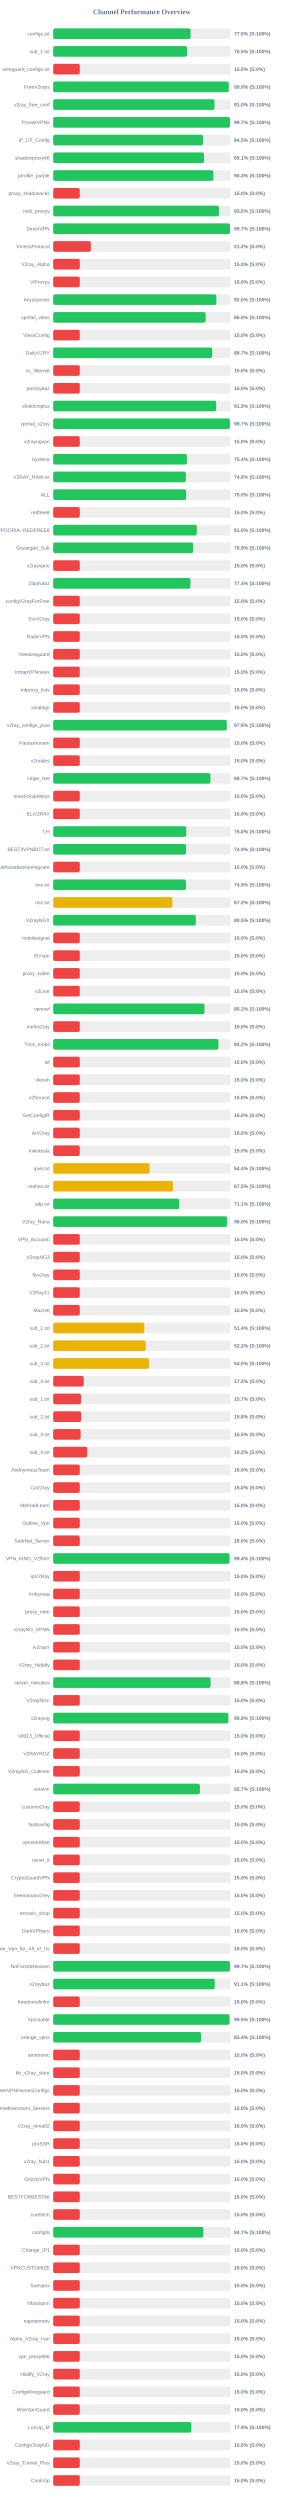
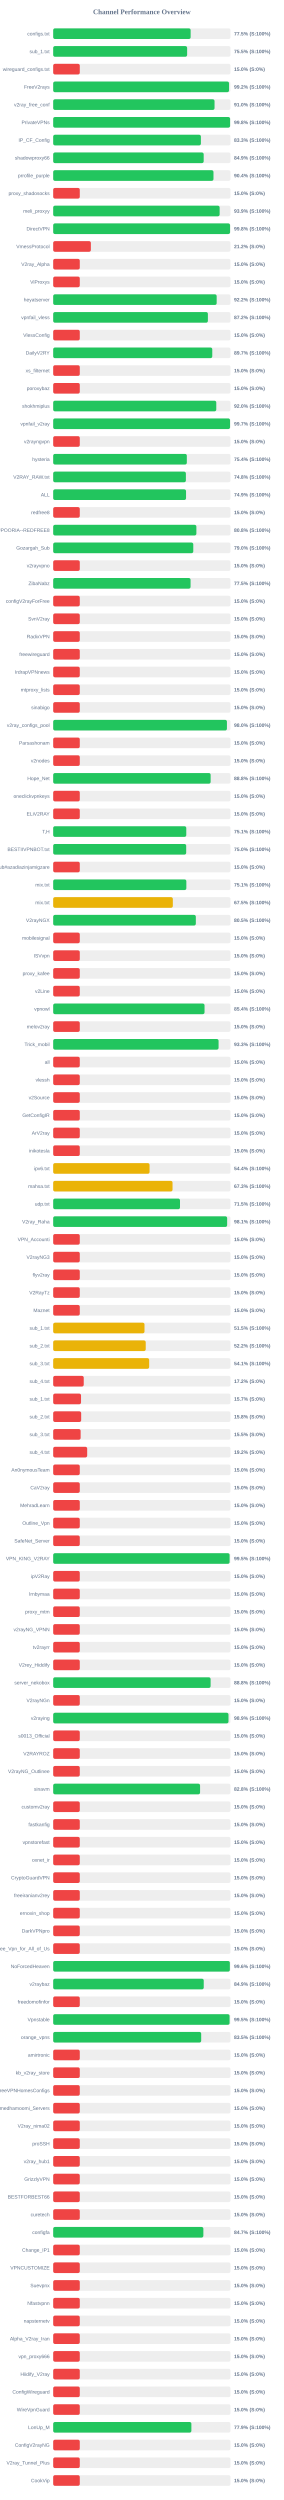
<svg xmlns="http://www.w3.org/2000/svg" width="800" height="7050" version="1.1">
  <style>
        .row { font: 14px Arial; fill: #64748b; }
        .score { font: bold 14px Arial; fill: #64748b; }
    </style>
  <text x="400" y="40" text-anchor="middle" font-size="20px" font-weight="bold" fill="#64748b">Channel Performance Overview</text>
  <rect x="150" y="80" width="500" height="30" fill="#eee" rx="5" />
-   <rect x="150" y="80" width="387.45" height="30" fill="#22c55e" rx="5" />
+   <rect x="150" y="80" width="387.6" height="30" fill="#22c55e" rx="5" />
  <text x="140" y="100" text-anchor="end" class="row">configs.txt</text>
  <text x="660" y="100" text-anchor="start" class="score">77.5% (S:100%)</text>
  <rect x="150" y="130" width="500" height="30" fill="#eee" rx="5" />
-   <rect x="150" y="130" width="377.3" height="30" fill="#22c55e" rx="5" />
+   <rect x="150" y="130" width="377.7" height="30" fill="#22c55e" rx="5" />
  <text x="140" y="150" text-anchor="end" class="row">sub_1.txt</text>
  <text x="660" y="150" text-anchor="start" class="score">75.5% (S:100%)</text>
  <rect x="150" y="180" width="500" height="30" fill="#eee" rx="5" />
  <rect x="150" y="180" width="75.0" height="30" fill="#ef4444" rx="5" />
  <text x="140" y="200" text-anchor="end" class="row">wireguard_configs.txt</text>
  <text x="660" y="200" text-anchor="start" class="score">15.0% (S:0%)</text>
  <rect x="150" y="230" width="500" height="30" fill="#eee" rx="5" />
-   <rect x="150" y="230" width="495.05" height="30" fill="#22c55e" rx="5" />
+   <rect x="150" y="230" width="495.9" height="30" fill="#22c55e" rx="5" />
  <text x="140" y="250" text-anchor="end" class="row">FreeV2rays</text>
-   <text x="660" y="250" text-anchor="start" class="score">99.0% (S:100%)</text>
+   <text x="660" y="250" text-anchor="start" class="score">99.2% (S:100%)</text>
  <rect x="150" y="280" width="500" height="30" fill="#eee" rx="5" />
-   <rect x="150" y="280" width="454.8" height="30" fill="#22c55e" rx="5" />
+   <rect x="150" y="280" width="455.0" height="30" fill="#22c55e" rx="5" />
  <text x="140" y="300" text-anchor="end" class="row">v2ray_free_conf</text>
  <text x="660" y="300" text-anchor="start" class="score">91.0% (S:100%)</text>
  <rect x="150" y="330" width="500" height="30" fill="#eee" rx="5" />
-   <rect x="150" y="330" width="498.6" height="30" fill="#22c55e" rx="5" />
+   <rect x="150" y="330" width="498.85" height="30" fill="#22c55e" rx="5" />
  <text x="140" y="350" text-anchor="end" class="row">PrivateVPNs</text>
-   <text x="660" y="350" text-anchor="start" class="score">99.7% (S:100%)</text>
+   <text x="660" y="350" text-anchor="start" class="score">99.8% (S:100%)</text>
  <rect x="150" y="380" width="500" height="30" fill="#eee" rx="5" />
-   <rect x="150" y="380" width="422.4" height="30" fill="#22c55e" rx="5" />
+   <rect x="150" y="380" width="416.55" height="30" fill="#22c55e" rx="5" />
  <text x="140" y="400" text-anchor="end" class="row">IP_CF_Config</text>
-   <text x="660" y="400" text-anchor="start" class="score">84.5% (S:100%)</text>
+   <text x="660" y="400" text-anchor="start" class="score">83.3% (S:100%)</text>
  <rect x="150" y="430" width="500" height="30" fill="#eee" rx="5" />
-   <rect x="150" y="430" width="425.3" height="30" fill="#22c55e" rx="5" />
+   <rect x="150" y="430" width="424.4" height="30" fill="#22c55e" rx="5" />
  <text x="140" y="450" text-anchor="end" class="row">shadowproxy66</text>
-   <text x="660" y="450" text-anchor="start" class="score">85.1% (S:100%)</text>
+   <text x="660" y="450" text-anchor="start" class="score">84.9% (S:100%)</text>
  <rect x="150" y="480" width="500" height="30" fill="#eee" rx="5" />
-   <rect x="150" y="480" width="451.75" height="30" fill="#22c55e" rx="5" />
+   <rect x="150" y="480" width="452.0" height="30" fill="#22c55e" rx="5" />
  <text x="140" y="500" text-anchor="end" class="row">prrofile_purple</text>
-   <text x="660" y="500" text-anchor="start" class="score">90.3% (S:100%)</text>
+   <text x="660" y="500" text-anchor="start" class="score">90.4% (S:100%)</text>
  <rect x="150" y="530" width="500" height="30" fill="#eee" rx="5" />
  <rect x="150" y="530" width="75.0" height="30" fill="#ef4444" rx="5" />
  <text x="140" y="550" text-anchor="end" class="row">proxy_shadosocks</text>
  <text x="660" y="550" text-anchor="start" class="score">15.0% (S:0%)</text>
  <rect x="150" y="580" width="500" height="30" fill="#eee" rx="5" />
-   <rect x="150" y="580" width="467.45" height="30" fill="#22c55e" rx="5" />
+   <rect x="150" y="580" width="469.4" height="30" fill="#22c55e" rx="5" />
  <text x="140" y="600" text-anchor="end" class="row">meli_proxyy</text>
-   <text x="660" y="600" text-anchor="start" class="score">93.5% (S:100%)</text>
+   <text x="660" y="600" text-anchor="start" class="score">93.9% (S:100%)</text>
  <rect x="150" y="630" width="500" height="30" fill="#eee" rx="5" />
-   <rect x="150" y="630" width="498.6" height="30" fill="#22c55e" rx="5" />
+   <rect x="150" y="630" width="498.75" height="30" fill="#22c55e" rx="5" />
  <text x="140" y="650" text-anchor="end" class="row">DirectVPN</text>
-   <text x="660" y="650" text-anchor="start" class="score">99.7% (S:100%)</text>
+   <text x="660" y="650" text-anchor="start" class="score">99.8% (S:100%)</text>
  <rect x="150" y="680" width="500" height="30" fill="#eee" rx="5" />
  <rect x="150" y="680" width="106.25" height="30" fill="#ef4444" rx="5" />
  <text x="140" y="700" text-anchor="end" class="row">VmessProtocol</text>
  <text x="660" y="700" text-anchor="start" class="score">21.2% (S:0%)</text>
  <rect x="150" y="730" width="500" height="30" fill="#eee" rx="5" />
  <rect x="150" y="730" width="75.0" height="30" fill="#ef4444" rx="5" />
  <text x="140" y="750" text-anchor="end" class="row">V2ray_Alpha</text>
  <text x="660" y="750" text-anchor="start" class="score">15.0% (S:0%)</text>
  <rect x="150" y="780" width="500" height="30" fill="#eee" rx="5" />
  <rect x="150" y="780" width="75.0" height="30" fill="#ef4444" rx="5" />
  <text x="140" y="800" text-anchor="end" class="row">ViProxys</text>
  <text x="660" y="800" text-anchor="start" class="score">15.0% (S:0%)</text>
  <rect x="150" y="830" width="500" height="30" fill="#eee" rx="5" />
-   <rect x="150" y="830" width="460.1" height="30" fill="#22c55e" rx="5" />
+   <rect x="150" y="830" width="461.0" height="30" fill="#22c55e" rx="5" />
  <text x="140" y="850" text-anchor="end" class="row">heyatserver</text>
-   <text x="660" y="850" text-anchor="start" class="score">92.0% (S:100%)</text>
+   <text x="660" y="850" text-anchor="start" class="score">92.2% (S:100%)</text>
  <rect x="150" y="880" width="500" height="30" fill="#eee" rx="5" />
-   <rect x="150" y="880" width="429.85" height="30" fill="#22c55e" rx="5" />
+   <rect x="150" y="880" width="436.25" height="30" fill="#22c55e" rx="5" />
  <text x="140" y="900" text-anchor="end" class="row">vpnfail_vless</text>
-   <text x="660" y="900" text-anchor="start" class="score">86.0% (S:100%)</text>
+   <text x="660" y="900" text-anchor="start" class="score">87.2% (S:100%)</text>
  <rect x="150" y="930" width="500" height="30" fill="#eee" rx="5" />
  <rect x="150" y="930" width="75.0" height="30" fill="#ef4444" rx="5" />
  <text x="140" y="950" text-anchor="end" class="row">VlessConfig</text>
  <text x="660" y="950" text-anchor="start" class="score">15.0% (S:0%)</text>
  <rect x="150" y="980" width="500" height="30" fill="#eee" rx="5" />
-   <rect x="150" y="980" width="448.4" height="30" fill="#22c55e" rx="5" />
+   <rect x="150" y="980" width="448.6" height="30" fill="#22c55e" rx="5" />
  <text x="140" y="1000" text-anchor="end" class="row">DailyV2RY</text>
  <text x="660" y="1000" text-anchor="start" class="score">89.7% (S:100%)</text>
  <rect x="150" y="1030" width="500" height="30" fill="#eee" rx="5" />
  <rect x="150" y="1030" width="75.0" height="30" fill="#ef4444" rx="5" />
  <text x="140" y="1050" text-anchor="end" class="row">xs_filternet</text>
  <text x="660" y="1050" text-anchor="start" class="score">15.0% (S:0%)</text>
  <rect x="150" y="1080" width="500" height="30" fill="#eee" rx="5" />
  <rect x="150" y="1080" width="75.0" height="30" fill="#ef4444" rx="5" />
  <text x="140" y="1100" text-anchor="end" class="row">poroxybaz</text>
  <text x="660" y="1100" text-anchor="start" class="score">15.0% (S:0%)</text>
  <rect x="150" y="1130" width="500" height="30" fill="#eee" rx="5" />
-   <rect x="150" y="1130" width="459.65" height="30" fill="#22c55e" rx="5" />
+   <rect x="150" y="1130" width="459.9" height="30" fill="#22c55e" rx="5" />
  <text x="140" y="1150" text-anchor="end" class="row">shokhmiplus</text>
-   <text x="660" y="1150" text-anchor="start" class="score">91.9% (S:100%)</text>
+   <text x="660" y="1150" text-anchor="start" class="score">92.0% (S:100%)</text>
  <rect x="150" y="1180" width="500" height="30" fill="#eee" rx="5" />
-   <rect x="150" y="1180" width="498.4" height="30" fill="#22c55e" rx="5" />
+   <rect x="150" y="1180" width="498.7" height="30" fill="#22c55e" rx="5" />
  <text x="140" y="1200" text-anchor="end" class="row">vpnfail_v2ray</text>
  <text x="660" y="1200" text-anchor="start" class="score">99.7% (S:100%)</text>
  <rect x="150" y="1230" width="500" height="30" fill="#eee" rx="5" />
  <rect x="150" y="1230" width="75.0" height="30" fill="#ef4444" rx="5" />
  <text x="140" y="1250" text-anchor="end" class="row">v2rayngvpn</text>
  <text x="660" y="1250" text-anchor="start" class="score">15.0% (S:0%)</text>
  <rect x="150" y="1280" width="500" height="30" fill="#eee" rx="5" />
-   <rect x="150" y="1280" width="377.05" height="30" fill="#22c55e" rx="5" />
+   <rect x="150" y="1280" width="376.85" height="30" fill="#22c55e" rx="5" />
  <text x="140" y="1300" text-anchor="end" class="row">hysteria</text>
  <text x="660" y="1300" text-anchor="start" class="score">75.4% (S:100%)</text>
  <rect x="150" y="1330" width="500" height="30" fill="#eee" rx="5" />
-   <rect x="150" y="1330" width="374.15" height="30" fill="#22c55e" rx="5" />
+   <rect x="150" y="1330" width="374.2" height="30" fill="#22c55e" rx="5" />
  <text x="140" y="1350" text-anchor="end" class="row">V2RAY_RAW.txt</text>
  <text x="660" y="1350" text-anchor="start" class="score">74.8% (S:100%)</text>
  <rect x="150" y="1380" width="500" height="30" fill="#eee" rx="5" />
-   <rect x="150" y="1380" width="374.9" height="30" fill="#22c55e" rx="5" />
+   <rect x="150" y="1380" width="374.65" height="30" fill="#22c55e" rx="5" />
  <text x="140" y="1400" text-anchor="end" class="row">ALL</text>
-   <text x="660" y="1400" text-anchor="start" class="score">75.0% (S:100%)</text>
+   <text x="660" y="1400" text-anchor="start" class="score">74.9% (S:100%)</text>
  <rect x="150" y="1430" width="500" height="30" fill="#eee" rx="5" />
  <rect x="150" y="1430" width="75.0" height="30" fill="#ef4444" rx="5" />
  <text x="140" y="1450" text-anchor="end" class="row">redfree8</text>
  <text x="660" y="1450" text-anchor="start" class="score">15.0% (S:0%)</text>
  <rect x="150" y="1480" width="500" height="30" fill="#eee" rx="5" />
-   <rect x="150" y="1480" width="405.0" height="30" fill="#22c55e" rx="5" />
+   <rect x="150" y="1480" width="403.8" height="30" fill="#22c55e" rx="5" />
  <text x="140" y="1500" text-anchor="end" class="row">POORIA--REDFREE8.txt#POORIA--REDFREE8</text>
-   <text x="660" y="1500" text-anchor="start" class="score">81.0% (S:100%)</text>
+   <text x="660" y="1500" text-anchor="start" class="score">80.8% (S:100%)</text>
  <rect x="150" y="1530" width="500" height="30" fill="#eee" rx="5" />
-   <rect x="150" y="1530" width="394.7" height="30" fill="#22c55e" rx="5" />
+   <rect x="150" y="1530" width="395.05" height="30" fill="#22c55e" rx="5" />
  <text x="140" y="1550" text-anchor="end" class="row">Gozargah_Sub</text>
-   <text x="660" y="1550" text-anchor="start" class="score">78.9% (S:100%)</text>
+   <text x="660" y="1550" text-anchor="start" class="score">79.0% (S:100%)</text>
  <rect x="150" y="1580" width="500" height="30" fill="#eee" rx="5" />
  <rect x="150" y="1580" width="75.0" height="30" fill="#ef4444" rx="5" />
  <text x="140" y="1600" text-anchor="end" class="row">v2rayvpno</text>
  <text x="660" y="1600" text-anchor="start" class="score">15.0% (S:0%)</text>
  <rect x="150" y="1630" width="500" height="30" fill="#eee" rx="5" />
-   <rect x="150" y="1630" width="387.05" height="30" fill="#22c55e" rx="5" />
+   <rect x="150" y="1630" width="387.4" height="30" fill="#22c55e" rx="5" />
  <text x="140" y="1650" text-anchor="end" class="row">ZibaNabz</text>
-   <text x="660" y="1650" text-anchor="start" class="score">77.4% (S:100%)</text>
+   <text x="660" y="1650" text-anchor="start" class="score">77.5% (S:100%)</text>
  <rect x="150" y="1680" width="500" height="30" fill="#eee" rx="5" />
  <rect x="150" y="1680" width="75.0" height="30" fill="#ef4444" rx="5" />
  <text x="140" y="1700" text-anchor="end" class="row">configV2rayForFree</text>
  <text x="660" y="1700" text-anchor="start" class="score">15.0% (S:0%)</text>
  <rect x="150" y="1730" width="500" height="30" fill="#eee" rx="5" />
  <rect x="150" y="1730" width="75.0" height="30" fill="#ef4444" rx="5" />
  <text x="140" y="1750" text-anchor="end" class="row">SvnV2ray</text>
  <text x="660" y="1750" text-anchor="start" class="score">15.0% (S:0%)</text>
  <rect x="150" y="1780" width="500" height="30" fill="#eee" rx="5" />
  <rect x="150" y="1780" width="75.0" height="30" fill="#ef4444" rx="5" />
  <text x="140" y="1800" text-anchor="end" class="row">RadixVPN</text>
  <text x="660" y="1800" text-anchor="start" class="score">15.0% (S:0%)</text>
  <rect x="150" y="1830" width="500" height="30" fill="#eee" rx="5" />
  <rect x="150" y="1830" width="75.0" height="30" fill="#ef4444" rx="5" />
  <text x="140" y="1850" text-anchor="end" class="row">freewireguard</text>
  <text x="660" y="1850" text-anchor="start" class="score">15.0% (S:0%)</text>
  <rect x="150" y="1880" width="500" height="30" fill="#eee" rx="5" />
  <rect x="150" y="1880" width="75.0" height="30" fill="#ef4444" rx="5" />
  <text x="140" y="1900" text-anchor="end" class="row">IrdrapVPNnews</text>
  <text x="660" y="1900" text-anchor="start" class="score">15.0% (S:0%)</text>
  <rect x="150" y="1930" width="500" height="30" fill="#eee" rx="5" />
  <rect x="150" y="1930" width="75.0" height="30" fill="#ef4444" rx="5" />
  <text x="140" y="1950" text-anchor="end" class="row">mtproxy_lists</text>
  <text x="660" y="1950" text-anchor="start" class="score">15.0% (S:0%)</text>
  <rect x="150" y="1980" width="500" height="30" fill="#eee" rx="5" />
  <rect x="150" y="1980" width="75.0" height="30" fill="#ef4444" rx="5" />
  <text x="140" y="2000" text-anchor="end" class="row">sinabigo</text>
  <text x="660" y="2000" text-anchor="start" class="score">15.0% (S:0%)</text>
  <rect x="150" y="2030" width="500" height="30" fill="#eee" rx="5" />
-   <rect x="150" y="2030" width="489.55" height="30" fill="#22c55e" rx="5" />
+   <rect x="150" y="2030" width="489.95" height="30" fill="#22c55e" rx="5" />
  <text x="140" y="2050" text-anchor="end" class="row">v2ray_configs_pool</text>
-   <text x="660" y="2050" text-anchor="start" class="score">97.9% (S:100%)</text>
+   <text x="660" y="2050" text-anchor="start" class="score">98.0% (S:100%)</text>
  <rect x="150" y="2080" width="500" height="30" fill="#eee" rx="5" />
  <rect x="150" y="2080" width="75.0" height="30" fill="#ef4444" rx="5" />
  <text x="140" y="2100" text-anchor="end" class="row">Parsashonam</text>
  <text x="660" y="2100" text-anchor="start" class="score">15.0% (S:0%)</text>
  <rect x="150" y="2130" width="500" height="30" fill="#eee" rx="5" />
  <rect x="150" y="2130" width="75.0" height="30" fill="#ef4444" rx="5" />
  <text x="140" y="2150" text-anchor="end" class="row">v2nodes</text>
  <text x="660" y="2150" text-anchor="start" class="score">15.0% (S:0%)</text>
  <rect x="150" y="2180" width="500" height="30" fill="#eee" rx="5" />
-   <rect x="150" y="2180" width="443.5" height="30" fill="#22c55e" rx="5" />
+   <rect x="150" y="2180" width="444.0" height="30" fill="#22c55e" rx="5" />
  <text x="140" y="2200" text-anchor="end" class="row">Hope_Net</text>
-   <text x="660" y="2200" text-anchor="start" class="score">88.7% (S:100%)</text>
+   <text x="660" y="2200" text-anchor="start" class="score">88.8% (S:100%)</text>
  <rect x="150" y="2230" width="500" height="30" fill="#eee" rx="5" />
  <rect x="150" y="2230" width="75.0" height="30" fill="#ef4444" rx="5" />
  <text x="140" y="2250" text-anchor="end" class="row">oneclickvpnkeys</text>
  <text x="660" y="2250" text-anchor="start" class="score">15.0% (S:0%)</text>
  <rect x="150" y="2280" width="500" height="30" fill="#eee" rx="5" />
  <rect x="150" y="2280" width="75.0" height="30" fill="#ef4444" rx="5" />
  <text x="140" y="2300" text-anchor="end" class="row">ELiV2RAY</text>
  <text x="660" y="2300" text-anchor="start" class="score">15.0% (S:0%)</text>
  <rect x="150" y="2330" width="500" height="30" fill="#eee" rx="5" />
-   <rect x="150" y="2330" width="375.25" height="30" fill="#22c55e" rx="5" />
+   <rect x="150" y="2330" width="375.3" height="30" fill="#22c55e" rx="5" />
  <text x="140" y="2350" text-anchor="end" class="row">T,H</text>
-   <text x="660" y="2350" text-anchor="start" class="score">75.0% (S:100%)</text>
+   <text x="660" y="2350" text-anchor="start" class="score">75.1% (S:100%)</text>
  <rect x="150" y="2380" width="500" height="30" fill="#eee" rx="5" />
-   <rect x="150" y="2380" width="374.7" height="30" fill="#22c55e" rx="5" />
+   <rect x="150" y="2380" width="375.05" height="30" fill="#22c55e" rx="5" />
  <text x="140" y="2400" text-anchor="end" class="row">BESTIIVPNBOT.txt</text>
-   <text x="660" y="2400" text-anchor="start" class="score">74.9% (S:100%)</text>
+   <text x="660" y="2400" text-anchor="start" class="score">75.0% (S:100%)</text>
  <rect x="150" y="2430" width="500" height="30" fill="#eee" rx="5" />
  <rect x="150" y="2430" width="75.0" height="30" fill="#ef4444" rx="5" />
  <text x="140" y="2450" text-anchor="end" class="row">Sub#azadiazinjamigzare</text>
  <text x="660" y="2450" text-anchor="start" class="score">15.0% (S:0%)</text>
  <rect x="150" y="2480" width="500" height="30" fill="#eee" rx="5" />
-   <rect x="150" y="2480" width="374.45" height="30" fill="#22c55e" rx="5" />
+   <rect x="150" y="2480" width="375.5" height="30" fill="#22c55e" rx="5" />
  <text x="140" y="2500" text-anchor="end" class="row">mix.txt</text>
-   <text x="660" y="2500" text-anchor="start" class="score">74.9% (S:100%)</text>
+   <text x="660" y="2500" text-anchor="start" class="score">75.1% (S:100%)</text>
  <rect x="150" y="2530" width="500" height="30" fill="#eee" rx="5" />
-   <rect x="150" y="2530" width="336.15" height="30" fill="#eab308" rx="5" />
+   <rect x="150" y="2530" width="337.4" height="30" fill="#eab308" rx="5" />
  <text x="140" y="2550" text-anchor="end" class="row">mix.txt</text>
-   <text x="660" y="2550" text-anchor="start" class="score">67.2% (S:100%)</text>
+   <text x="660" y="2550" text-anchor="start" class="score">67.5% (S:100%)</text>
  <rect x="150" y="2580" width="500" height="30" fill="#eee" rx="5" />
  <rect x="150" y="2580" width="402.25" height="30" fill="#22c55e" rx="5" />
  <text x="140" y="2600" text-anchor="end" class="row">V2rayNGX</text>
  <text x="660" y="2600" text-anchor="start" class="score">80.5% (S:100%)</text>
  <rect x="150" y="2630" width="500" height="30" fill="#eee" rx="5" />
  <rect x="150" y="2630" width="75.0" height="30" fill="#ef4444" rx="5" />
  <text x="140" y="2650" text-anchor="end" class="row">mobilesignal</text>
  <text x="660" y="2650" text-anchor="start" class="score">15.0% (S:0%)</text>
  <rect x="150" y="2680" width="500" height="30" fill="#eee" rx="5" />
  <rect x="150" y="2680" width="75.0" height="30" fill="#ef4444" rx="5" />
  <text x="140" y="2700" text-anchor="end" class="row">ISVvpn</text>
  <text x="660" y="2700" text-anchor="start" class="score">15.0% (S:0%)</text>
  <rect x="150" y="2730" width="500" height="30" fill="#eee" rx="5" />
  <rect x="150" y="2730" width="75.0" height="30" fill="#ef4444" rx="5" />
  <text x="140" y="2750" text-anchor="end" class="row">proxy_kafee</text>
  <text x="660" y="2750" text-anchor="start" class="score">15.0% (S:0%)</text>
  <rect x="150" y="2780" width="500" height="30" fill="#eee" rx="5" />
  <rect x="150" y="2780" width="75.0" height="30" fill="#ef4444" rx="5" />
  <text x="140" y="2800" text-anchor="end" class="row">v2Line</text>
  <text x="660" y="2800" text-anchor="start" class="score">15.0% (S:0%)</text>
  <rect x="150" y="2830" width="500" height="30" fill="#eee" rx="5" />
-   <rect x="150" y="2830" width="426.75" height="30" fill="#22c55e" rx="5" />
+   <rect x="150" y="2830" width="426.8" height="30" fill="#22c55e" rx="5" />
  <text x="140" y="2850" text-anchor="end" class="row">vpnowl</text>
-   <text x="660" y="2850" text-anchor="start" class="score">85.3% (S:100%)</text>
+   <text x="660" y="2850" text-anchor="start" class="score">85.4% (S:100%)</text>
  <rect x="150" y="2880" width="500" height="30" fill="#eee" rx="5" />
  <rect x="150" y="2880" width="75.0" height="30" fill="#ef4444" rx="5" />
  <text x="140" y="2900" text-anchor="end" class="row">melov2ray</text>
  <text x="660" y="2900" text-anchor="start" class="score">15.0% (S:0%)</text>
  <rect x="150" y="2930" width="500" height="30" fill="#eee" rx="5" />
-   <rect x="150" y="2930" width="466.0" height="30" fill="#22c55e" rx="5" />
+   <rect x="150" y="2930" width="466.4" height="30" fill="#22c55e" rx="5" />
  <text x="140" y="2950" text-anchor="end" class="row">Trick_mobil</text>
-   <text x="660" y="2950" text-anchor="start" class="score">93.2% (S:100%)</text>
+   <text x="660" y="2950" text-anchor="start" class="score">93.3% (S:100%)</text>
  <rect x="150" y="2980" width="500" height="30" fill="#eee" rx="5" />
  <rect x="150" y="2980" width="75.0" height="30" fill="#ef4444" rx="5" />
  <text x="140" y="3000" text-anchor="end" class="row">all</text>
  <text x="660" y="3000" text-anchor="start" class="score">15.0% (S:0%)</text>
  <rect x="150" y="3030" width="500" height="30" fill="#eee" rx="5" />
  <rect x="150" y="3030" width="75.0" height="30" fill="#ef4444" rx="5" />
  <text x="140" y="3050" text-anchor="end" class="row">vlessh</text>
  <text x="660" y="3050" text-anchor="start" class="score">15.0% (S:0%)</text>
  <rect x="150" y="3080" width="500" height="30" fill="#eee" rx="5" />
  <rect x="150" y="3080" width="75.0" height="30" fill="#ef4444" rx="5" />
  <text x="140" y="3100" text-anchor="end" class="row">v2Source</text>
  <text x="660" y="3100" text-anchor="start" class="score">15.0% (S:0%)</text>
  <rect x="150" y="3130" width="500" height="30" fill="#eee" rx="5" />
  <rect x="150" y="3130" width="75.0" height="30" fill="#ef4444" rx="5" />
  <text x="140" y="3150" text-anchor="end" class="row">GetConfigIR</text>
  <text x="660" y="3150" text-anchor="start" class="score">15.0% (S:0%)</text>
  <rect x="150" y="3180" width="500" height="30" fill="#eee" rx="5" />
  <rect x="150" y="3180" width="75.0" height="30" fill="#ef4444" rx="5" />
  <text x="140" y="3200" text-anchor="end" class="row">ArV2ray</text>
  <text x="660" y="3200" text-anchor="start" class="score">15.0% (S:0%)</text>
  <rect x="150" y="3230" width="500" height="30" fill="#eee" rx="5" />
  <rect x="150" y="3230" width="75.0" height="30" fill="#ef4444" rx="5" />
  <text x="140" y="3250" text-anchor="end" class="row">inikotesla</text>
  <text x="660" y="3250" text-anchor="start" class="score">15.0% (S:0%)</text>
  <rect x="150" y="3280" width="500" height="30" fill="#eee" rx="5" />
  <rect x="150" y="3280" width="271.75" height="30" fill="#eab308" rx="5" />
  <text x="140" y="3300" text-anchor="end" class="row">ipv6.txt</text>
  <text x="660" y="3300" text-anchor="start" class="score">54.4% (S:100%)</text>
  <rect x="150" y="3330" width="500" height="30" fill="#eee" rx="5" />
-   <rect x="150" y="3330" width="337.65" height="30" fill="#eab308" rx="5" />
+   <rect x="150" y="3330" width="336.55" height="30" fill="#eab308" rx="5" />
  <text x="140" y="3350" text-anchor="end" class="row">mahsa.txt</text>
-   <text x="660" y="3350" text-anchor="start" class="score">67.5% (S:100%)</text>
+   <text x="660" y="3350" text-anchor="start" class="score">67.3% (S:100%)</text>
  <rect x="150" y="3380" width="500" height="30" fill="#eee" rx="5" />
-   <rect x="150" y="3380" width="355.35" height="30" fill="#22c55e" rx="5" />
+   <rect x="150" y="3380" width="357.6" height="30" fill="#22c55e" rx="5" />
  <text x="140" y="3400" text-anchor="end" class="row">udp.txt</text>
-   <text x="660" y="3400" text-anchor="start" class="score">71.1% (S:100%)</text>
+   <text x="660" y="3400" text-anchor="start" class="score">71.5% (S:100%)</text>
  <rect x="150" y="3430" width="500" height="30" fill="#eee" rx="5" />
-   <rect x="150" y="3430" width="490.25" height="30" fill="#22c55e" rx="5" />
+   <rect x="150" y="3430" width="490.55" height="30" fill="#22c55e" rx="5" />
  <text x="140" y="3450" text-anchor="end" class="row">V2ray_Raha</text>
-   <text x="660" y="3450" text-anchor="start" class="score">98.0% (S:100%)</text>
+   <text x="660" y="3450" text-anchor="start" class="score">98.1% (S:100%)</text>
  <rect x="150" y="3480" width="500" height="30" fill="#eee" rx="5" />
  <rect x="150" y="3480" width="75.0" height="30" fill="#ef4444" rx="5" />
  <text x="140" y="3500" text-anchor="end" class="row">VPN_Accounti</text>
  <text x="660" y="3500" text-anchor="start" class="score">15.0% (S:0%)</text>
  <rect x="150" y="3530" width="500" height="30" fill="#eee" rx="5" />
  <rect x="150" y="3530" width="75.0" height="30" fill="#ef4444" rx="5" />
  <text x="140" y="3550" text-anchor="end" class="row">V2rayNG3</text>
  <text x="660" y="3550" text-anchor="start" class="score">15.0% (S:0%)</text>
  <rect x="150" y="3580" width="500" height="30" fill="#eee" rx="5" />
  <rect x="150" y="3580" width="75.0" height="30" fill="#ef4444" rx="5" />
  <text x="140" y="3600" text-anchor="end" class="row">flyv2ray</text>
  <text x="660" y="3600" text-anchor="start" class="score">15.0% (S:0%)</text>
  <rect x="150" y="3630" width="500" height="30" fill="#eee" rx="5" />
  <rect x="150" y="3630" width="75.0" height="30" fill="#ef4444" rx="5" />
  <text x="140" y="3650" text-anchor="end" class="row">V2RayTz</text>
  <text x="660" y="3650" text-anchor="start" class="score">15.0% (S:0%)</text>
  <rect x="150" y="3680" width="500" height="30" fill="#eee" rx="5" />
  <rect x="150" y="3680" width="75.0" height="30" fill="#ef4444" rx="5" />
  <text x="140" y="3700" text-anchor="end" class="row">Maznet</text>
  <text x="660" y="3700" text-anchor="start" class="score">15.0% (S:0%)</text>
  <rect x="150" y="3730" width="500" height="30" fill="#eee" rx="5" />
-   <rect x="150" y="3730" width="256.95" height="30" fill="#eab308" rx="5" />
+   <rect x="150" y="3730" width="257.5" height="30" fill="#eab308" rx="5" />
  <text x="140" y="3750" text-anchor="end" class="row">sub_1.txt</text>
-   <text x="660" y="3750" text-anchor="start" class="score">51.4% (S:100%)</text>
+   <text x="660" y="3750" text-anchor="start" class="score">51.5% (S:100%)</text>
  <rect x="150" y="3780" width="500" height="30" fill="#eee" rx="5" />
-   <rect x="150" y="3780" width="260.8" height="30" fill="#eab308" rx="5" />
+   <rect x="150" y="3780" width="260.95" height="30" fill="#eab308" rx="5" />
  <text x="140" y="3800" text-anchor="end" class="row">sub_2.txt</text>
  <text x="660" y="3800" text-anchor="start" class="score">52.2% (S:100%)</text>
  <rect x="150" y="3830" width="500" height="30" fill="#eee" rx="5" />
-   <rect x="150" y="3830" width="269.9" height="30" fill="#eab308" rx="5" />
+   <rect x="150" y="3830" width="270.65" height="30" fill="#eab308" rx="5" />
  <text x="140" y="3850" text-anchor="end" class="row">sub_3.txt</text>
-   <text x="660" y="3850" text-anchor="start" class="score">54.0% (S:100%)</text>
+   <text x="660" y="3850" text-anchor="start" class="score">54.1% (S:100%)</text>
  <rect x="150" y="3880" width="500" height="30" fill="#eee" rx="5" />
  <rect x="150" y="3880" width="86.15" height="30" fill="#ef4444" rx="5" />
  <text x="140" y="3900" text-anchor="end" class="row">sub_4.txt</text>
  <text x="660" y="3900" text-anchor="start" class="score">17.2% (S:0%)</text>
  <rect x="150" y="3930" width="500" height="30" fill="#eee" rx="5" />
  <rect x="150" y="3930" width="78.5" height="30" fill="#ef4444" rx="5" />
  <text x="140" y="3950" text-anchor="end" class="row">sub_1.txt</text>
  <text x="660" y="3950" text-anchor="start" class="score">15.7% (S:0%)</text>
  <rect x="150" y="3980" width="500" height="30" fill="#eee" rx="5" />
  <rect x="150" y="3980" width="78.9" height="30" fill="#ef4444" rx="5" />
  <text x="140" y="4000" text-anchor="end" class="row">sub_2.txt</text>
  <text x="660" y="4000" text-anchor="start" class="score">15.8% (S:0%)</text>
  <rect x="150" y="4030" width="500" height="30" fill="#eee" rx="5" />
  <rect x="150" y="4030" width="77.4" height="30" fill="#ef4444" rx="5" />
  <text x="140" y="4050" text-anchor="end" class="row">sub_3.txt</text>
  <text x="660" y="4050" text-anchor="start" class="score">15.5% (S:0%)</text>
  <rect x="150" y="4080" width="500" height="30" fill="#eee" rx="5" />
  <rect x="150" y="4080" width="95.85" height="30" fill="#ef4444" rx="5" />
  <text x="140" y="4100" text-anchor="end" class="row">sub_4.txt</text>
  <text x="660" y="4100" text-anchor="start" class="score">19.2% (S:0%)</text>
  <rect x="150" y="4130" width="500" height="30" fill="#eee" rx="5" />
  <rect x="150" y="4130" width="75.0" height="30" fill="#ef4444" rx="5" />
  <text x="140" y="4150" text-anchor="end" class="row">An0nymousTeam</text>
  <text x="660" y="4150" text-anchor="start" class="score">15.0% (S:0%)</text>
  <rect x="150" y="4180" width="500" height="30" fill="#eee" rx="5" />
  <rect x="150" y="4180" width="75.0" height="30" fill="#ef4444" rx="5" />
  <text x="140" y="4200" text-anchor="end" class="row">CaV2ray</text>
  <text x="660" y="4200" text-anchor="start" class="score">15.0% (S:0%)</text>
  <rect x="150" y="4230" width="500" height="30" fill="#eee" rx="5" />
  <rect x="150" y="4230" width="75.0" height="30" fill="#ef4444" rx="5" />
  <text x="140" y="4250" text-anchor="end" class="row">MehradLearn</text>
  <text x="660" y="4250" text-anchor="start" class="score">15.0% (S:0%)</text>
  <rect x="150" y="4280" width="500" height="30" fill="#eee" rx="5" />
  <rect x="150" y="4280" width="75.0" height="30" fill="#ef4444" rx="5" />
  <text x="140" y="4300" text-anchor="end" class="row">Outline_Vpn</text>
  <text x="660" y="4300" text-anchor="start" class="score">15.0% (S:0%)</text>
  <rect x="150" y="4330" width="500" height="30" fill="#eee" rx="5" />
  <rect x="150" y="4330" width="75.0" height="30" fill="#ef4444" rx="5" />
  <text x="140" y="4350" text-anchor="end" class="row">SafeNet_Server</text>
  <text x="660" y="4350" text-anchor="start" class="score">15.0% (S:0%)</text>
  <rect x="150" y="4380" width="500" height="30" fill="#eee" rx="5" />
-   <rect x="150" y="4380" width="497.1" height="30" fill="#22c55e" rx="5" />
+   <rect x="150" y="4380" width="497.5" height="30" fill="#22c55e" rx="5" />
  <text x="140" y="4400" text-anchor="end" class="row">VPN_KING_V2RAY</text>
-   <text x="660" y="4400" text-anchor="start" class="score">99.4% (S:100%)</text>
+   <text x="660" y="4400" text-anchor="start" class="score">99.5% (S:100%)</text>
  <rect x="150" y="4430" width="500" height="30" fill="#eee" rx="5" />
  <rect x="150" y="4430" width="75.0" height="30" fill="#ef4444" rx="5" />
  <text x="140" y="4450" text-anchor="end" class="row">ipV2Ray</text>
  <text x="660" y="4450" text-anchor="start" class="score">15.0% (S:0%)</text>
  <rect x="150" y="4480" width="500" height="30" fill="#eee" rx="5" />
  <rect x="150" y="4480" width="75.0" height="30" fill="#ef4444" rx="5" />
  <text x="140" y="4500" text-anchor="end" class="row">lrnbymaa</text>
  <text x="660" y="4500" text-anchor="start" class="score">15.0% (S:0%)</text>
  <rect x="150" y="4530" width="500" height="30" fill="#eee" rx="5" />
  <rect x="150" y="4530" width="75.0" height="30" fill="#ef4444" rx="5" />
  <text x="140" y="4550" text-anchor="end" class="row">proxy_mtm</text>
  <text x="660" y="4550" text-anchor="start" class="score">15.0% (S:0%)</text>
  <rect x="150" y="4580" width="500" height="30" fill="#eee" rx="5" />
  <rect x="150" y="4580" width="75.0" height="30" fill="#ef4444" rx="5" />
  <text x="140" y="4600" text-anchor="end" class="row">v2rayNG_VPNN</text>
  <text x="660" y="4600" text-anchor="start" class="score">15.0% (S:0%)</text>
  <rect x="150" y="4630" width="500" height="30" fill="#eee" rx="5" />
  <rect x="150" y="4630" width="75.0" height="30" fill="#ef4444" rx="5" />
  <text x="140" y="4650" text-anchor="end" class="row">tv2rayrr</text>
  <text x="660" y="4650" text-anchor="start" class="score">15.0% (S:0%)</text>
  <rect x="150" y="4680" width="500" height="30" fill="#eee" rx="5" />
  <rect x="150" y="4680" width="75.0" height="30" fill="#ef4444" rx="5" />
  <text x="140" y="4700" text-anchor="end" class="row">V2rey_Hiddify</text>
  <text x="660" y="4700" text-anchor="start" class="score">15.0% (S:0%)</text>
  <rect x="150" y="4730" width="500" height="30" fill="#eee" rx="5" />
-   <rect x="150" y="4730" width="443.8" height="30" fill="#22c55e" rx="5" />
+   <rect x="150" y="4730" width="443.9" height="30" fill="#22c55e" rx="5" />
  <text x="140" y="4750" text-anchor="end" class="row">server_nekobox</text>
  <text x="660" y="4750" text-anchor="start" class="score">88.8% (S:100%)</text>
  <rect x="150" y="4780" width="500" height="30" fill="#eee" rx="5" />
  <rect x="150" y="4780" width="75.0" height="30" fill="#ef4444" rx="5" />
  <text x="140" y="4800" text-anchor="end" class="row">V2rayNGn</text>
  <text x="660" y="4800" text-anchor="start" class="score">15.0% (S:0%)</text>
  <rect x="150" y="4830" width="500" height="30" fill="#eee" rx="5" />
-   <rect x="150" y="4830" width="493.85" height="30" fill="#22c55e" rx="5" />
+   <rect x="150" y="4830" width="494.35" height="30" fill="#22c55e" rx="5" />
  <text x="140" y="4850" text-anchor="end" class="row">v2raying</text>
-   <text x="660" y="4850" text-anchor="start" class="score">98.8% (S:100%)</text>
+   <text x="660" y="4850" text-anchor="start" class="score">98.9% (S:100%)</text>
  <rect x="150" y="4880" width="500" height="30" fill="#eee" rx="5" />
  <rect x="150" y="4880" width="75.0" height="30" fill="#ef4444" rx="5" />
  <text x="140" y="4900" text-anchor="end" class="row">s0013_Official</text>
  <text x="660" y="4900" text-anchor="start" class="score">15.0% (S:0%)</text>
  <rect x="150" y="4930" width="500" height="30" fill="#eee" rx="5" />
  <rect x="150" y="4930" width="75.0" height="30" fill="#ef4444" rx="5" />
  <text x="140" y="4950" text-anchor="end" class="row">V2RAYROZ</text>
  <text x="660" y="4950" text-anchor="start" class="score">15.0% (S:0%)</text>
  <rect x="150" y="4980" width="500" height="30" fill="#eee" rx="5" />
  <rect x="150" y="4980" width="75.0" height="30" fill="#ef4444" rx="5" />
  <text x="140" y="5000" text-anchor="end" class="row">V2rayNG_Outlinee</text>
  <text x="660" y="5000" text-anchor="start" class="score">15.0% (S:0%)</text>
  <rect x="150" y="5030" width="500" height="30" fill="#eee" rx="5" />
-   <rect x="150" y="5030" width="413.7" height="30" fill="#22c55e" rx="5" />
+   <rect x="150" y="5030" width="414.2" height="30" fill="#22c55e" rx="5" />
  <text x="140" y="5050" text-anchor="end" class="row">sinavm</text>
-   <text x="660" y="5050" text-anchor="start" class="score">82.7% (S:100%)</text>
+   <text x="660" y="5050" text-anchor="start" class="score">82.8% (S:100%)</text>
  <rect x="150" y="5080" width="500" height="30" fill="#eee" rx="5" />
  <rect x="150" y="5080" width="75.0" height="30" fill="#ef4444" rx="5" />
  <text x="140" y="5100" text-anchor="end" class="row">customv2ray</text>
  <text x="660" y="5100" text-anchor="start" class="score">15.0% (S:0%)</text>
  <rect x="150" y="5130" width="500" height="30" fill="#eee" rx="5" />
  <rect x="150" y="5130" width="75.0" height="30" fill="#ef4444" rx="5" />
  <text x="140" y="5150" text-anchor="end" class="row">fastkanfig</text>
  <text x="660" y="5150" text-anchor="start" class="score">15.0% (S:0%)</text>
  <rect x="150" y="5180" width="500" height="30" fill="#eee" rx="5" />
  <rect x="150" y="5180" width="75.0" height="30" fill="#ef4444" rx="5" />
  <text x="140" y="5200" text-anchor="end" class="row">vpnstorefast</text>
  <text x="660" y="5200" text-anchor="start" class="score">15.0% (S:0%)</text>
  <rect x="150" y="5230" width="500" height="30" fill="#eee" rx="5" />
  <rect x="150" y="5230" width="75.0" height="30" fill="#ef4444" rx="5" />
  <text x="140" y="5250" text-anchor="end" class="row">oxnet_ir</text>
  <text x="660" y="5250" text-anchor="start" class="score">15.0% (S:0%)</text>
  <rect x="150" y="5280" width="500" height="30" fill="#eee" rx="5" />
  <rect x="150" y="5280" width="75.0" height="30" fill="#ef4444" rx="5" />
  <text x="140" y="5300" text-anchor="end" class="row">CryptoGuardVPN</text>
  <text x="660" y="5300" text-anchor="start" class="score">15.0% (S:0%)</text>
  <rect x="150" y="5330" width="500" height="30" fill="#eee" rx="5" />
  <rect x="150" y="5330" width="75.0" height="30" fill="#ef4444" rx="5" />
  <text x="140" y="5350" text-anchor="end" class="row">freeiranianv2rey</text>
  <text x="660" y="5350" text-anchor="start" class="score">15.0% (S:0%)</text>
  <rect x="150" y="5380" width="500" height="30" fill="#eee" rx="5" />
  <rect x="150" y="5380" width="75.0" height="30" fill="#ef4444" rx="5" />
  <text x="140" y="5400" text-anchor="end" class="row">ernoxin_shop</text>
  <text x="660" y="5400" text-anchor="start" class="score">15.0% (S:0%)</text>
  <rect x="150" y="5430" width="500" height="30" fill="#eee" rx="5" />
  <rect x="150" y="5430" width="75.0" height="30" fill="#ef4444" rx="5" />
  <text x="140" y="5450" text-anchor="end" class="row">DarkVPNpro</text>
  <text x="660" y="5450" text-anchor="start" class="score">15.0% (S:0%)</text>
  <rect x="150" y="5480" width="500" height="30" fill="#eee" rx="5" />
  <rect x="150" y="5480" width="75.0" height="30" fill="#ef4444" rx="5" />
  <text x="140" y="5500" text-anchor="end" class="row">Free_Vpn_for_All_of_Us</text>
  <text x="660" y="5500" text-anchor="start" class="score">15.0% (S:0%)</text>
  <rect x="150" y="5530" width="500" height="30" fill="#eee" rx="5" />
-   <rect x="150" y="5530" width="498.5" height="30" fill="#22c55e" rx="5" />
+   <rect x="150" y="5530" width="498.2" height="30" fill="#22c55e" rx="5" />
  <text x="140" y="5550" text-anchor="end" class="row">NoForcedHeaven</text>
-   <text x="660" y="5550" text-anchor="start" class="score">99.7% (S:100%)</text>
+   <text x="660" y="5550" text-anchor="start" class="score">99.6% (S:100%)</text>
  <rect x="150" y="5580" width="500" height="30" fill="#eee" rx="5" />
-   <rect x="150" y="5580" width="455.55" height="30" fill="#22c55e" rx="5" />
+   <rect x="150" y="5580" width="424.55" height="30" fill="#22c55e" rx="5" />
  <text x="140" y="5600" text-anchor="end" class="row">v2raybaz</text>
-   <text x="660" y="5600" text-anchor="start" class="score">91.1% (S:100%)</text>
+   <text x="660" y="5600" text-anchor="start" class="score">84.9% (S:100%)</text>
  <rect x="150" y="5630" width="500" height="30" fill="#eee" rx="5" />
  <rect x="150" y="5630" width="75.0" height="30" fill="#ef4444" rx="5" />
  <text x="140" y="5650" text-anchor="end" class="row">freedomofinfor</text>
  <text x="660" y="5650" text-anchor="start" class="score">15.0% (S:0%)</text>
  <rect x="150" y="5680" width="500" height="30" fill="#eee" rx="5" />
-   <rect x="150" y="5680" width="497.25" height="30" fill="#22c55e" rx="5" />
+   <rect x="150" y="5680" width="497.4" height="30" fill="#22c55e" rx="5" />
  <text x="140" y="5700" text-anchor="end" class="row">Vpnstable</text>
  <text x="660" y="5700" text-anchor="start" class="score">99.5% (S:100%)</text>
  <rect x="150" y="5730" width="500" height="30" fill="#eee" rx="5" />
-   <rect x="150" y="5730" width="416.95" height="30" fill="#22c55e" rx="5" />
+   <rect x="150" y="5730" width="417.35" height="30" fill="#22c55e" rx="5" />
  <text x="140" y="5750" text-anchor="end" class="row">orange_vpns</text>
-   <text x="660" y="5750" text-anchor="start" class="score">83.4% (S:100%)</text>
+   <text x="660" y="5750" text-anchor="start" class="score">83.5% (S:100%)</text>
  <rect x="150" y="5780" width="500" height="30" fill="#eee" rx="5" />
  <rect x="150" y="5780" width="75.0" height="30" fill="#ef4444" rx="5" />
  <text x="140" y="5800" text-anchor="end" class="row">amirtronic</text>
  <text x="660" y="5800" text-anchor="start" class="score">15.0% (S:0%)</text>
  <rect x="150" y="5830" width="500" height="30" fill="#eee" rx="5" />
  <rect x="150" y="5830" width="75.0" height="30" fill="#ef4444" rx="5" />
  <text x="140" y="5850" text-anchor="end" class="row">kb_v2ray_store</text>
  <text x="660" y="5850" text-anchor="start" class="score">15.0% (S:0%)</text>
  <rect x="150" y="5880" width="500" height="30" fill="#eee" rx="5" />
  <rect x="150" y="5880" width="75.0" height="30" fill="#ef4444" rx="5" />
  <text x="140" y="5900" text-anchor="end" class="row">FreeVPNHomesConfigs</text>
  <text x="660" y="5900" text-anchor="start" class="score">15.0% (S:0%)</text>
  <rect x="150" y="5930" width="500" height="30" fill="#eee" rx="5" />
  <rect x="150" y="5930" width="75.0" height="30" fill="#ef4444" rx="5" />
  <text x="140" y="5950" text-anchor="end" class="row">Ahmedhamoomi_Servers</text>
  <text x="660" y="5950" text-anchor="start" class="score">15.0% (S:0%)</text>
  <rect x="150" y="5980" width="500" height="30" fill="#eee" rx="5" />
  <rect x="150" y="5980" width="75.0" height="30" fill="#ef4444" rx="5" />
  <text x="140" y="6000" text-anchor="end" class="row">V2ray_nima02</text>
  <text x="660" y="6000" text-anchor="start" class="score">15.0% (S:0%)</text>
  <rect x="150" y="6030" width="500" height="30" fill="#eee" rx="5" />
  <rect x="150" y="6030" width="75.0" height="30" fill="#ef4444" rx="5" />
  <text x="140" y="6050" text-anchor="end" class="row">proSSH</text>
  <text x="660" y="6050" text-anchor="start" class="score">15.0% (S:0%)</text>
  <rect x="150" y="6080" width="500" height="30" fill="#eee" rx="5" />
  <rect x="150" y="6080" width="75.0" height="30" fill="#ef4444" rx="5" />
  <text x="140" y="6100" text-anchor="end" class="row">v2ray_hub1</text>
  <text x="660" y="6100" text-anchor="start" class="score">15.0% (S:0%)</text>
  <rect x="150" y="6130" width="500" height="30" fill="#eee" rx="5" />
  <rect x="150" y="6130" width="75.0" height="30" fill="#ef4444" rx="5" />
  <text x="140" y="6150" text-anchor="end" class="row">GrizzlyVPN</text>
  <text x="660" y="6150" text-anchor="start" class="score">15.0% (S:0%)</text>
  <rect x="150" y="6180" width="500" height="30" fill="#eee" rx="5" />
  <rect x="150" y="6180" width="75.0" height="30" fill="#ef4444" rx="5" />
  <text x="140" y="6200" text-anchor="end" class="row">BESTFORBEST66</text>
  <text x="660" y="6200" text-anchor="start" class="score">15.0% (S:0%)</text>
  <rect x="150" y="6230" width="500" height="30" fill="#eee" rx="5" />
  <rect x="150" y="6230" width="75.0" height="30" fill="#ef4444" rx="5" />
  <text x="140" y="6250" text-anchor="end" class="row">curetech</text>
  <text x="660" y="6250" text-anchor="start" class="score">15.0% (S:0%)</text>
  <rect x="150" y="6280" width="500" height="30" fill="#eee" rx="5" />
-   <rect x="150" y="6280" width="423.4" height="30" fill="#22c55e" rx="5" />
+   <rect x="150" y="6280" width="423.5" height="30" fill="#22c55e" rx="5" />
  <text x="140" y="6300" text-anchor="end" class="row">configfa</text>
  <text x="660" y="6300" text-anchor="start" class="score">84.7% (S:100%)</text>
  <rect x="150" y="6330" width="500" height="30" fill="#eee" rx="5" />
  <rect x="150" y="6330" width="75.0" height="30" fill="#ef4444" rx="5" />
  <text x="140" y="6350" text-anchor="end" class="row">Change_IP1</text>
  <text x="660" y="6350" text-anchor="start" class="score">15.0% (S:0%)</text>
  <rect x="150" y="6380" width="500" height="30" fill="#eee" rx="5" />
  <rect x="150" y="6380" width="75.0" height="30" fill="#ef4444" rx="5" />
  <text x="140" y="6400" text-anchor="end" class="row">VPNCUSTOMIZE</text>
  <text x="660" y="6400" text-anchor="start" class="score">15.0% (S:0%)</text>
  <rect x="150" y="6430" width="500" height="30" fill="#eee" rx="5" />
  <rect x="150" y="6430" width="75.0" height="30" fill="#ef4444" rx="5" />
  <text x="140" y="6450" text-anchor="end" class="row">Suevpnx</text>
  <text x="660" y="6450" text-anchor="start" class="score">15.0% (S:0%)</text>
  <rect x="150" y="6480" width="500" height="30" fill="#eee" rx="5" />
  <rect x="150" y="6480" width="75.0" height="30" fill="#ef4444" rx="5" />
  <text x="140" y="6500" text-anchor="end" class="row">Nfastvpnn</text>
  <text x="660" y="6500" text-anchor="start" class="score">15.0% (S:0%)</text>
  <rect x="150" y="6530" width="500" height="30" fill="#eee" rx="5" />
  <rect x="150" y="6530" width="75.0" height="30" fill="#ef4444" rx="5" />
  <text x="140" y="6550" text-anchor="end" class="row">napsternetv</text>
  <text x="660" y="6550" text-anchor="start" class="score">15.0% (S:0%)</text>
  <rect x="150" y="6580" width="500" height="30" fill="#eee" rx="5" />
  <rect x="150" y="6580" width="75.0" height="30" fill="#ef4444" rx="5" />
  <text x="140" y="6600" text-anchor="end" class="row">Alpha_V2ray_Iran</text>
  <text x="660" y="6600" text-anchor="start" class="score">15.0% (S:0%)</text>
  <rect x="150" y="6630" width="500" height="30" fill="#eee" rx="5" />
  <rect x="150" y="6630" width="75.0" height="30" fill="#ef4444" rx="5" />
  <text x="140" y="6650" text-anchor="end" class="row">vpn_proxy666</text>
  <text x="660" y="6650" text-anchor="start" class="score">15.0% (S:0%)</text>
  <rect x="150" y="6680" width="500" height="30" fill="#eee" rx="5" />
  <rect x="150" y="6680" width="75.0" height="30" fill="#ef4444" rx="5" />
  <text x="140" y="6700" text-anchor="end" class="row">Hiidify_V2ray</text>
  <text x="660" y="6700" text-anchor="start" class="score">15.0% (S:0%)</text>
  <rect x="150" y="6730" width="500" height="30" fill="#eee" rx="5" />
  <rect x="150" y="6730" width="75.0" height="30" fill="#ef4444" rx="5" />
  <text x="140" y="6750" text-anchor="end" class="row">ConfigWireguard</text>
  <text x="660" y="6750" text-anchor="start" class="score">15.0% (S:0%)</text>
  <rect x="150" y="6780" width="500" height="30" fill="#eee" rx="5" />
  <rect x="150" y="6780" width="75.0" height="30" fill="#ef4444" rx="5" />
  <text x="140" y="6800" text-anchor="end" class="row">WireVpnGuard</text>
  <text x="660" y="6800" text-anchor="start" class="score">15.0% (S:0%)</text>
  <rect x="150" y="6830" width="500" height="30" fill="#eee" rx="5" />
-   <rect x="150" y="6830" width="389.4" height="30" fill="#22c55e" rx="5" />
+   <rect x="150" y="6830" width="389.7" height="30" fill="#22c55e" rx="5" />
  <text x="140" y="6850" text-anchor="end" class="row">LonUp_M</text>
  <text x="660" y="6850" text-anchor="start" class="score">77.9% (S:100%)</text>
  <rect x="150" y="6880" width="500" height="30" fill="#eee" rx="5" />
  <rect x="150" y="6880" width="75.0" height="30" fill="#ef4444" rx="5" />
  <text x="140" y="6900" text-anchor="end" class="row">ConfigV2rayNG</text>
  <text x="660" y="6900" text-anchor="start" class="score">15.0% (S:0%)</text>
  <rect x="150" y="6930" width="500" height="30" fill="#eee" rx="5" />
  <rect x="150" y="6930" width="75.0" height="30" fill="#ef4444" rx="5" />
  <text x="140" y="6950" text-anchor="end" class="row">V2ray_Tunnel_Plus</text>
  <text x="660" y="6950" text-anchor="start" class="score">15.0% (S:0%)</text>
  <rect x="150" y="6980" width="500" height="30" fill="#eee" rx="5" />
  <rect x="150" y="6980" width="75.0" height="30" fill="#ef4444" rx="5" />
  <text x="140" y="7000" text-anchor="end" class="row">CookVip</text>
  <text x="660" y="7000" text-anchor="start" class="score">15.0% (S:0%)</text>
</svg>
